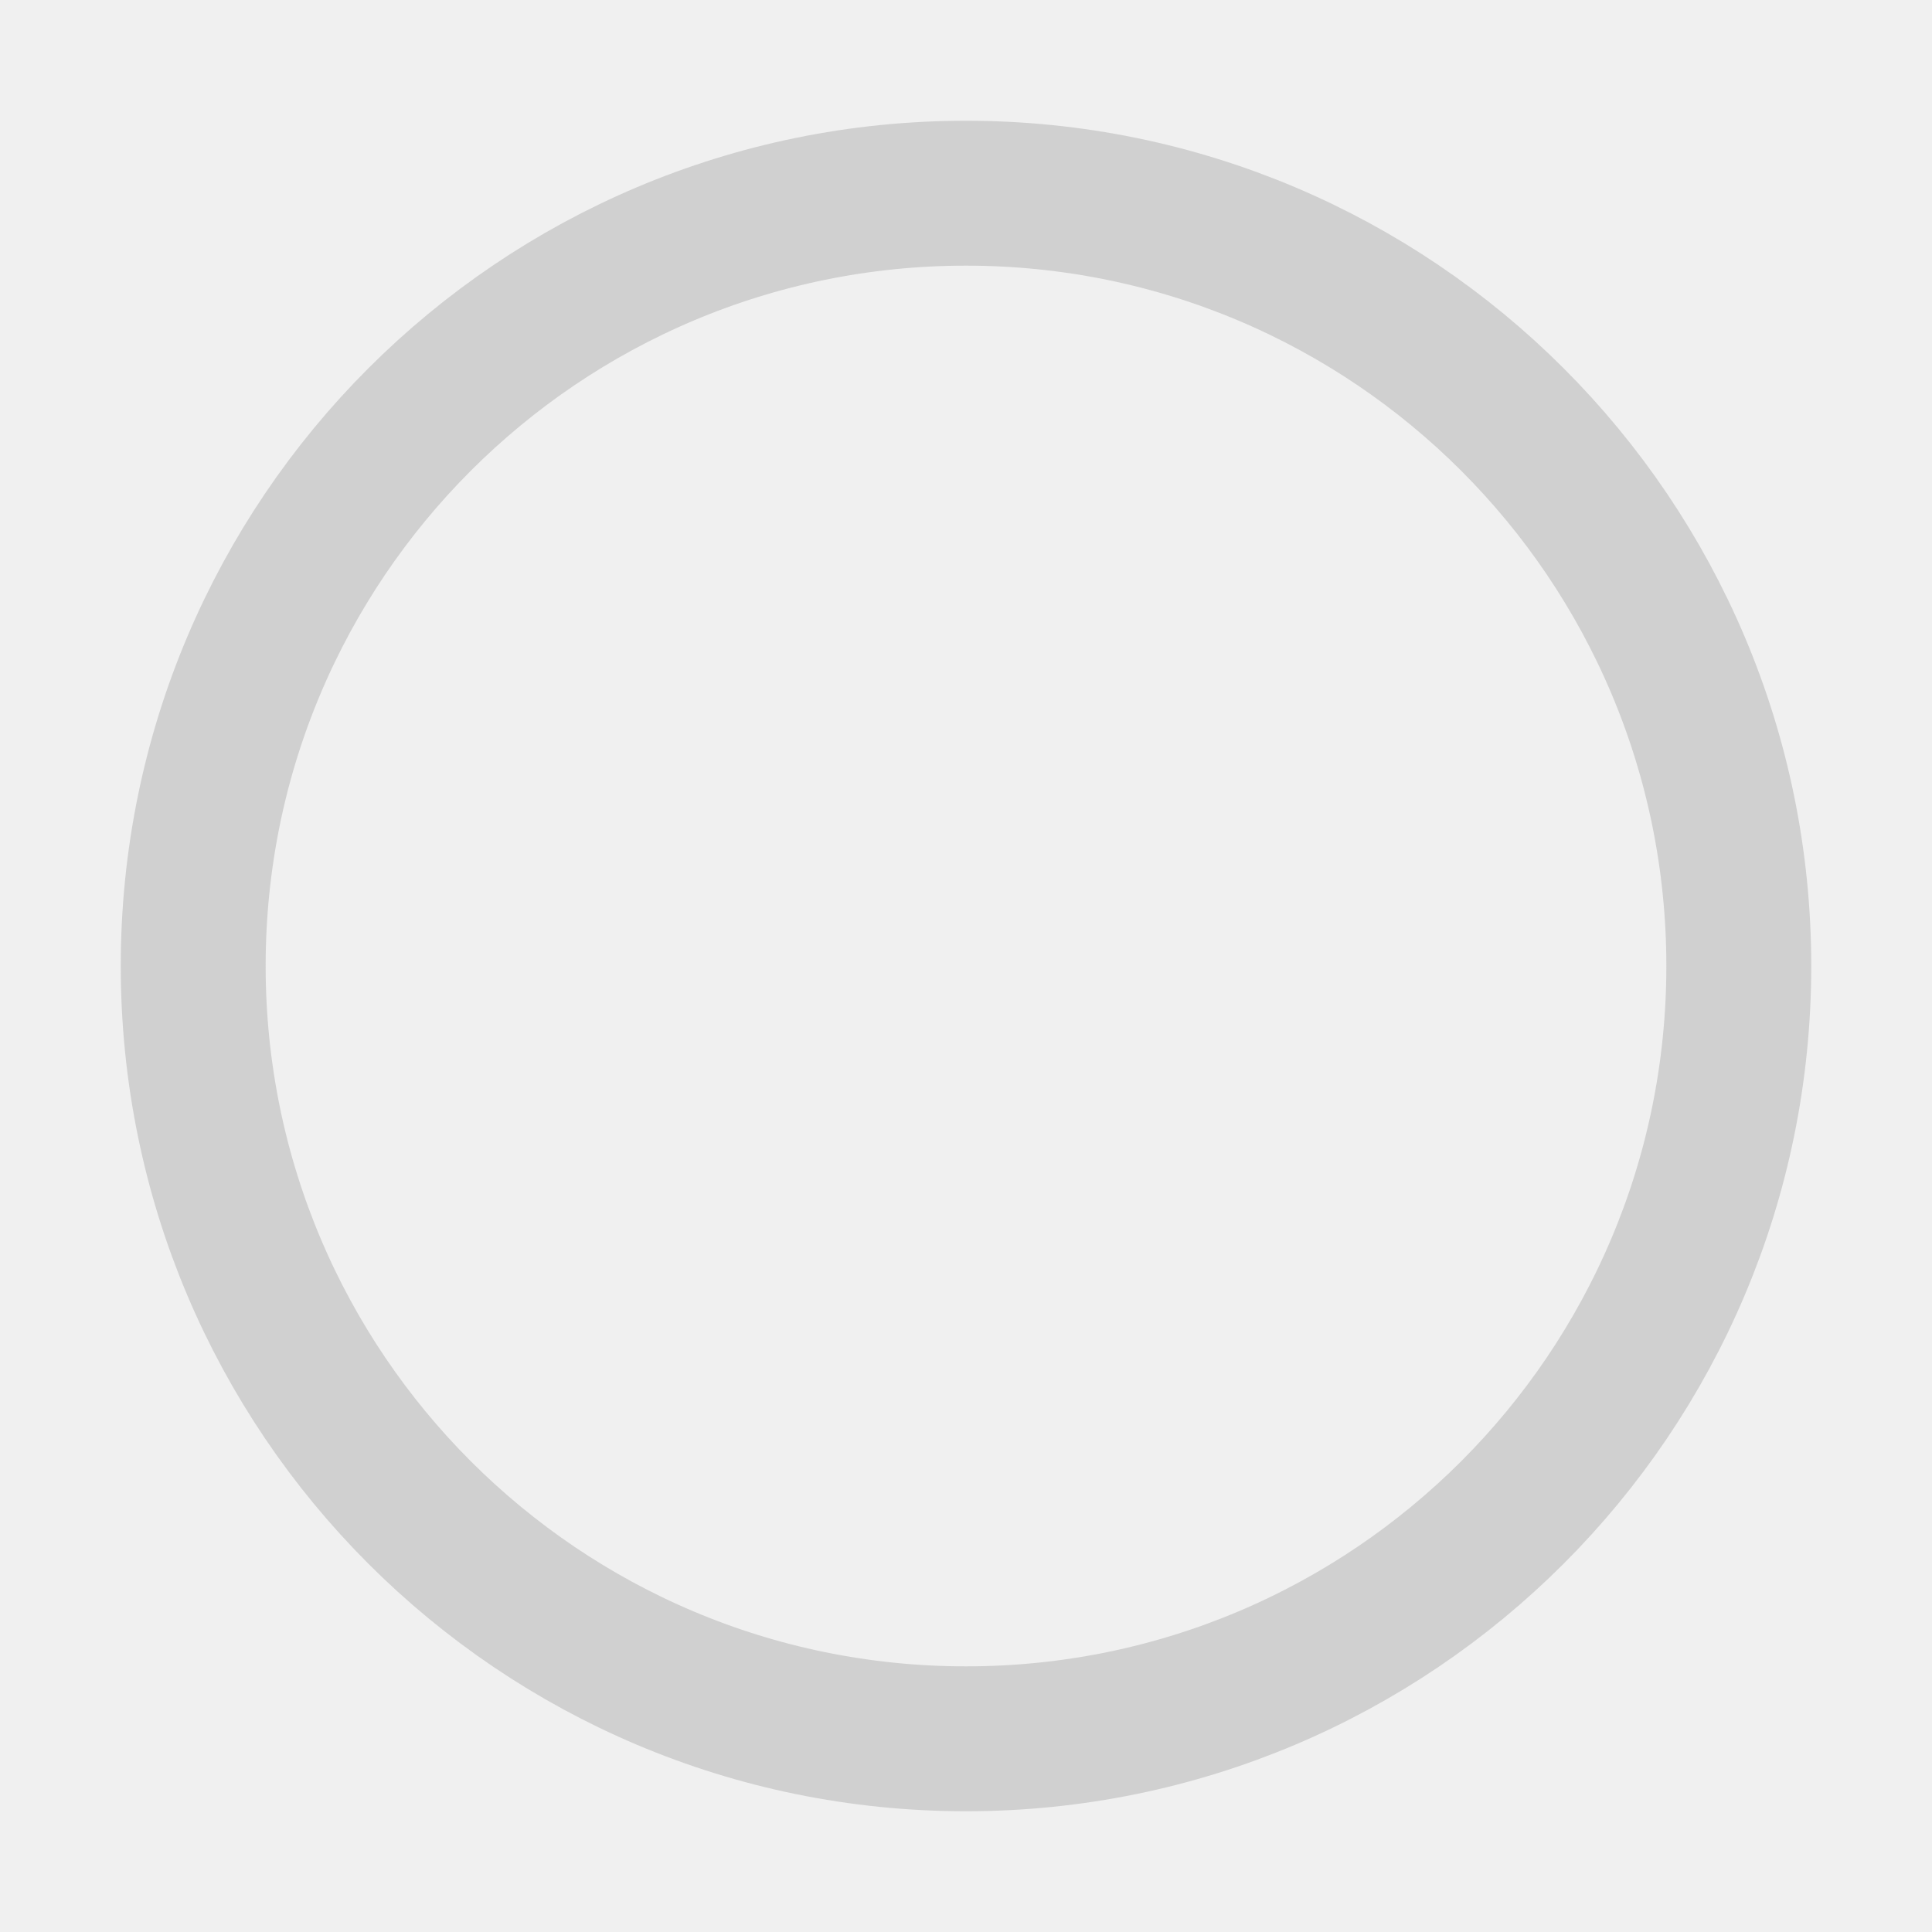
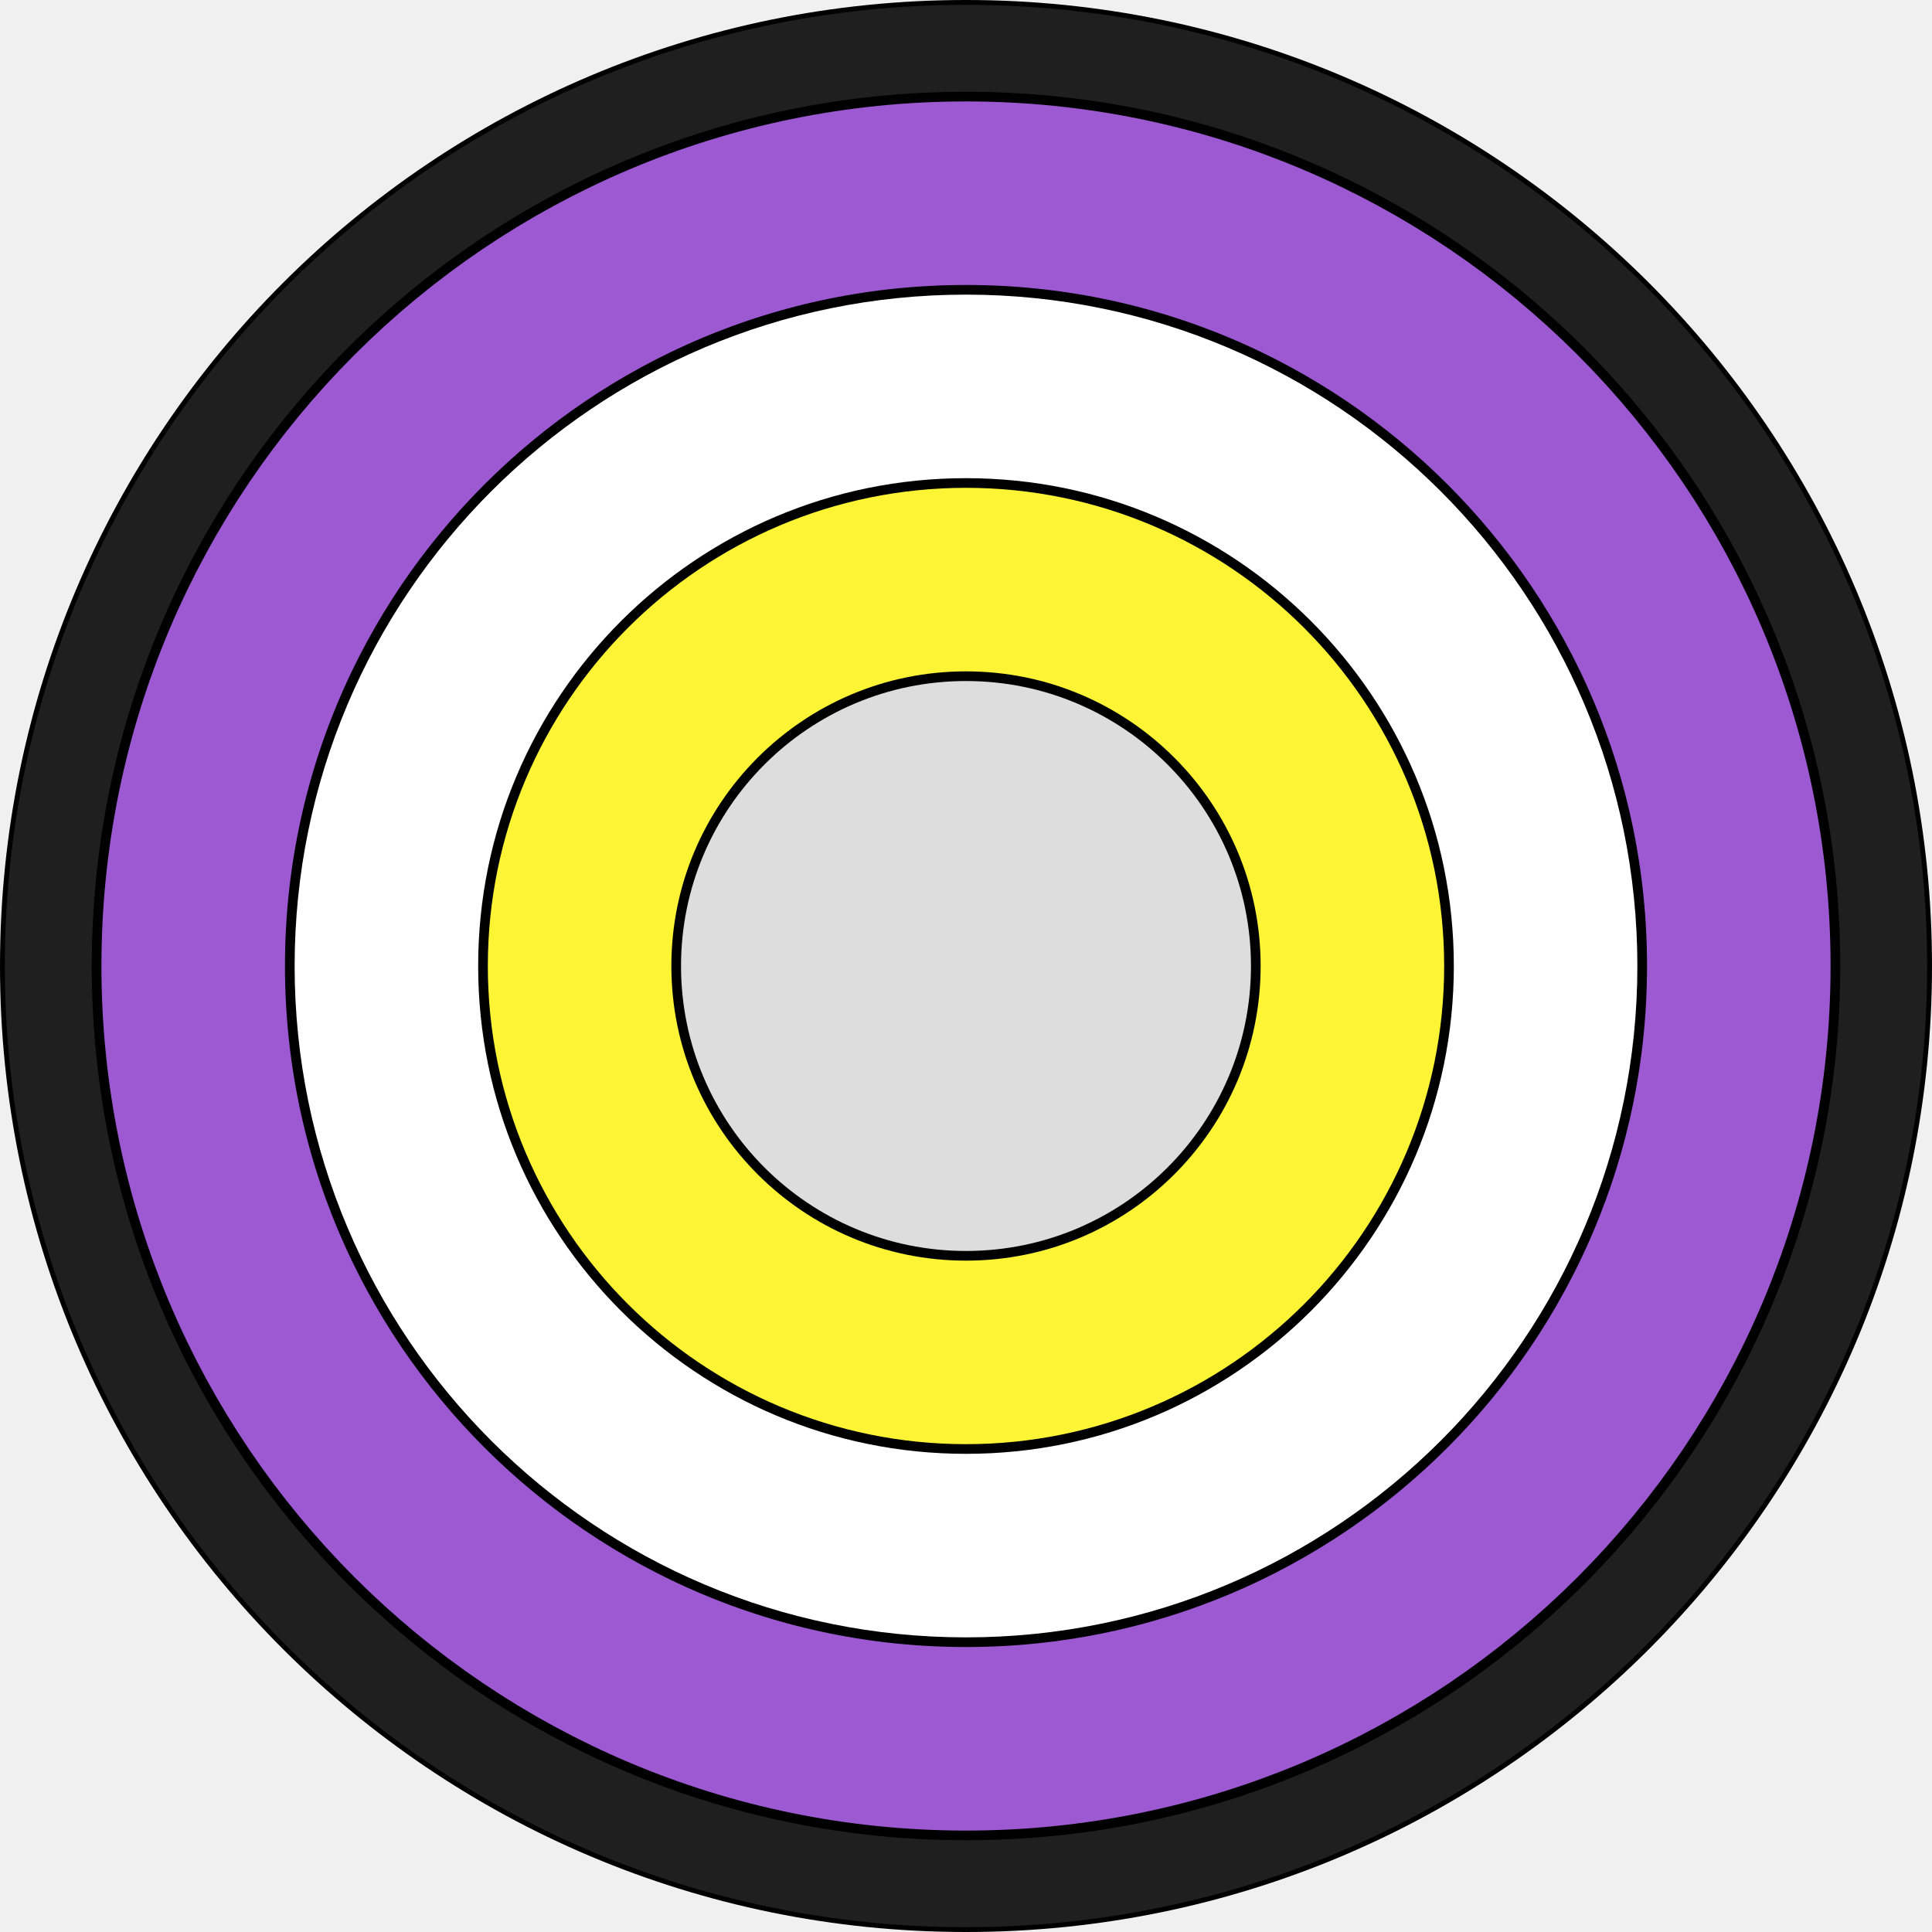
<svg xmlns="http://www.w3.org/2000/svg" viewBox="-100 -100 200 200">
-   <circle stroke="#d0d0d0" stroke-width="15" cx="0" cy="0" r="80" fill="none" />
+   <circle stroke="none" stroke-width="0" opacity="1.0" cx="0" cy="0" r="100" fill="#000000" />
+   <circle stroke="#2C2C2C" stroke-width="9" opacity="0.7" cx="0" cy="0" r="95" fill="none" />
+   <circle stroke="#9C59D1" stroke-width="19" opacity="1.0" cx="0" cy="0" r="80" fill="none" />
+   <circle stroke="#ffffff" stroke-width="19" opacity="1.0" cx="0" cy="0" r="60" fill="none" />
+   <circle stroke="#FCF434" stroke-width="19" opacity="1.0" cx="0" cy="0" r="40" fill="none" />
+   <circle stroke="none" stroke-width="0" opacity="1.0" cx="0" cy="0" r="29.5" fill="#dddddd" />
</svg>
